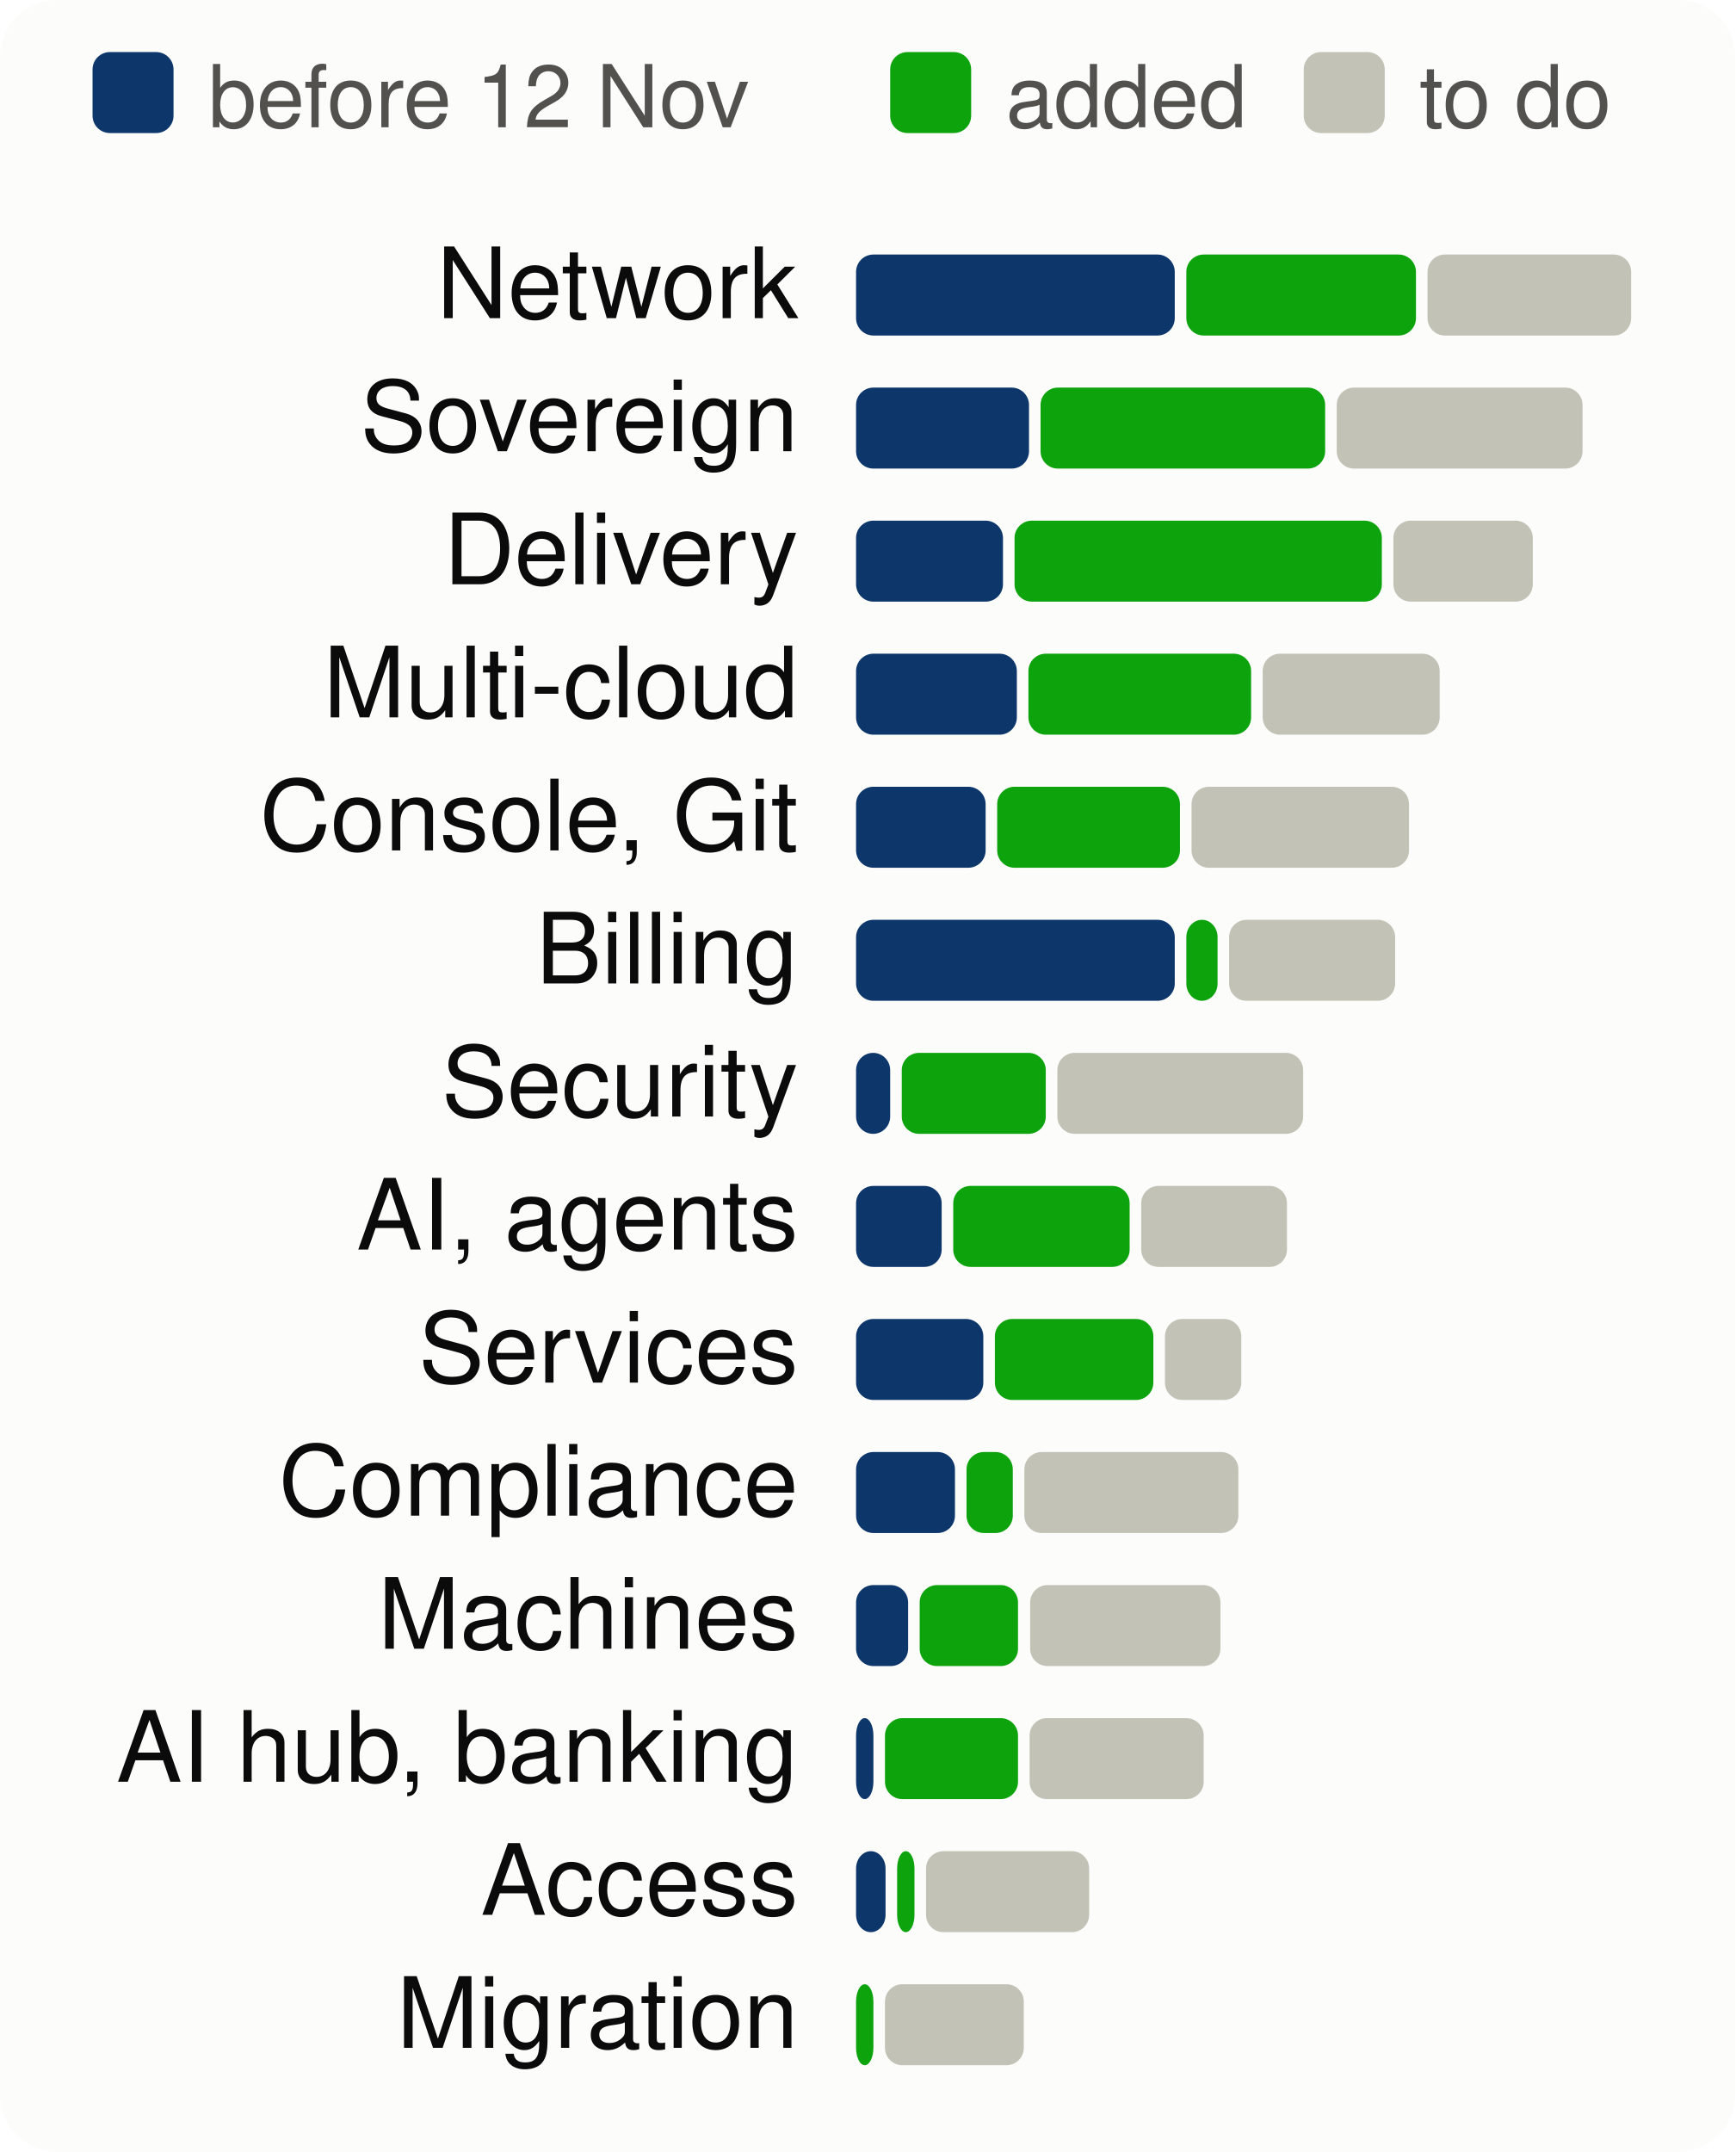
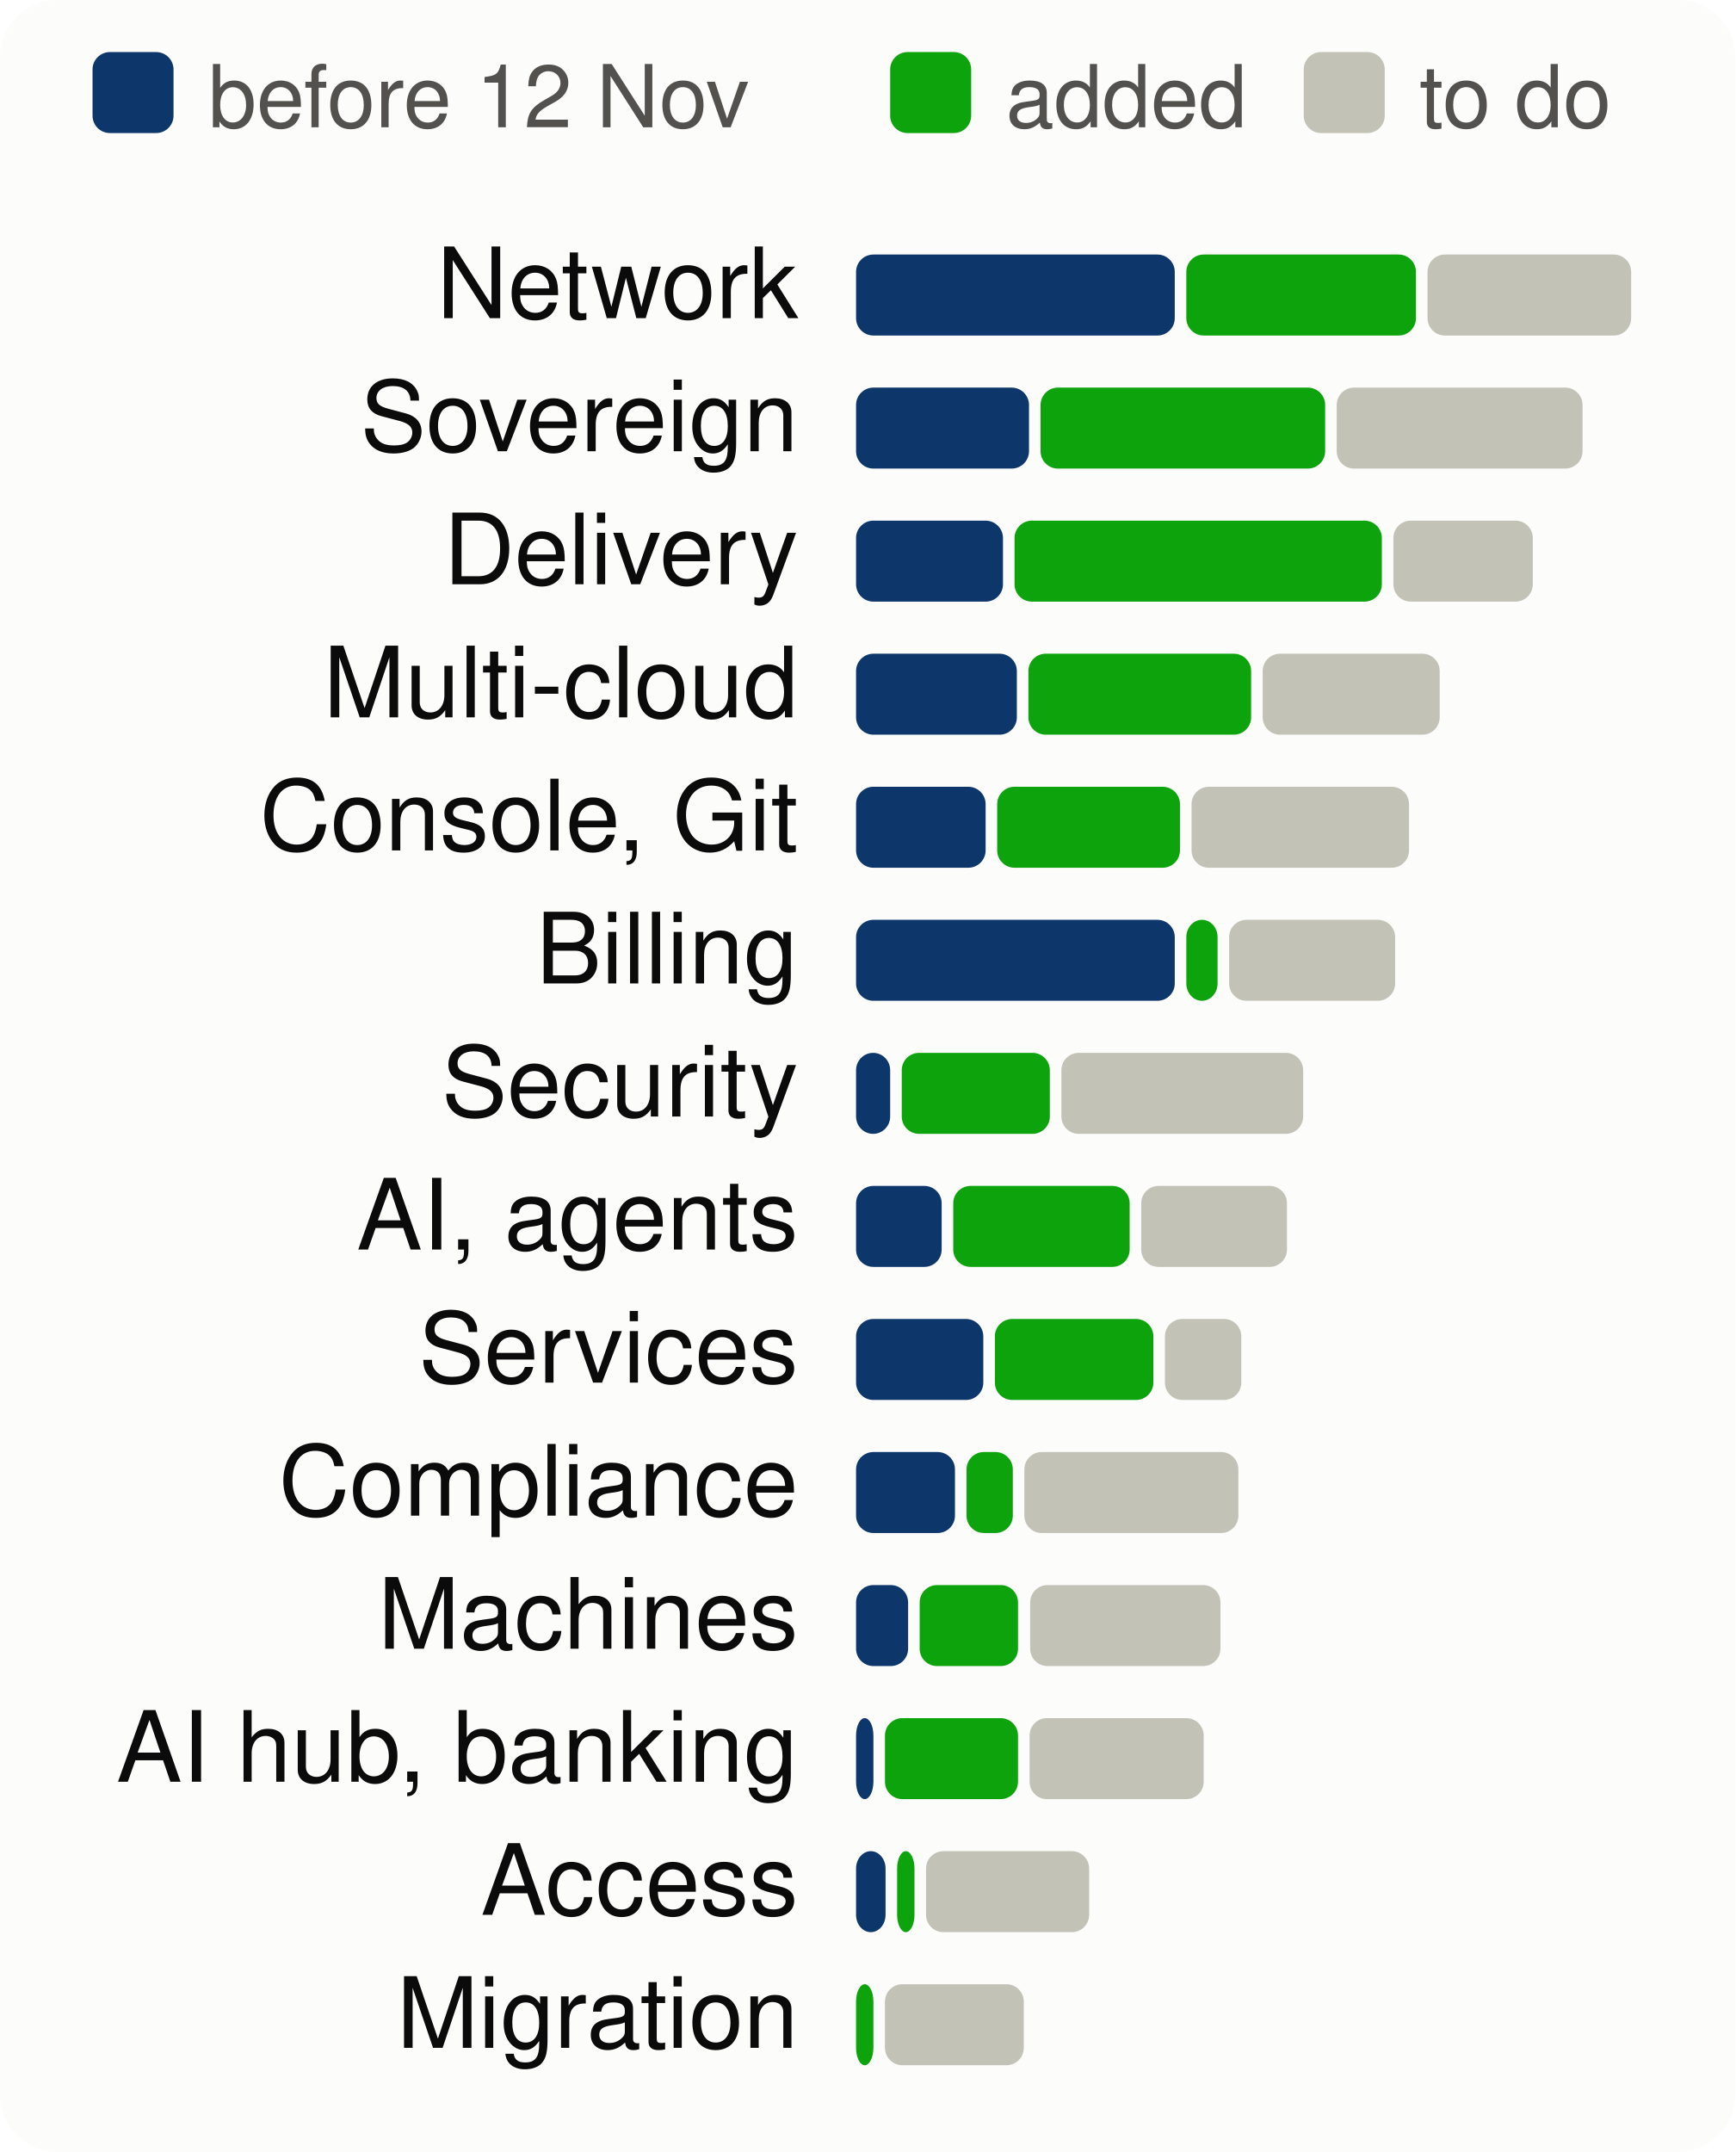
<svg xmlns="http://www.w3.org/2000/svg" viewBox="0 0 300 372" width="300" height="372" font-family="system-ui,-apple-system,Segoe UI,Helvetica,Arial,sans-serif" font-size="18" role="img" aria-label="Progress per product area, to scale">
  <style>.h{paint-order:stroke;stroke:#fcfcfb;stroke-width:3px;stroke-linejoin:round}.rg{stroke:#fcfcfb}@media (prefers-color-scheme: dark){.bg{fill:#1a1a19}.t1{fill:#f0efec}.t2{fill:#c3c2b7}.gr{stroke:#2c2c2a}.ax{stroke:#383835}.ld{stroke:#383835}.br{stroke:#c3c2b7}.m{stroke:#3987e5}.dp{stroke:#d95926}.v{stroke:#199e70}.i2{stroke:#c3c2b7}.i1{stroke:#f0efec}.f1{fill:#3987e5}.f2{fill:#d95926}.f3{fill:#199e70}.f4{fill:#c98500}.ev{fill:#c3c2b7}.inv{fill:#1a1a19}.done{fill:#cde2fb}.todo{fill:#52514e}.tile{fill:#262624}.h,.rg{stroke:#1a1a19}}</style>
  <rect width="300" height="372" rx="10" class="bg" fill="#fcfcfb" />
  <rect x="16" y="9" width="14" height="14" rx="3" class="done" fill="#0d366b" />
  <text x="36" y="22" class="t2" fill="#52514e" font-size="15">before 12 Nov</text>
  <rect x="153.9" y="9" width="14" height="14" rx="3" class="gain" fill="#0ca30c" />
  <text x="173.9" y="22" class="t2" fill="#52514e" font-size="15">added</text>
  <rect x="225.4" y="9" width="14" height="14" rx="3" class="todo" fill="#c3c2b7" />
  <text x="245.4" y="22" class="t2" fill="#52514e" font-size="15">to do</text>
  <text x="138" y="55" text-anchor="end" class="t1" fill="#0b0b0b" font-size="17">Network</text>
  <rect x="148.0" y="44" width="55.1" height="14" rx="3" class="done" fill="#0d366b" />
  <rect x="205.1" y="44" width="39.7" height="14" rx="3" class="gain" fill="#0ca30c" />
  <rect x="246.8" y="44" width="35.2" height="14" rx="3" class="todo" fill="#c3c2b7" />
  <text x="138" y="78" text-anchor="end" class="t1" fill="#0b0b0b" font-size="17">Sovereign</text>
  <rect x="148.0" y="67" width="29.9" height="14" rx="3" class="done" fill="#0d366b" />
  <rect x="179.9" y="67" width="49.2" height="14" rx="3" class="gain" fill="#0ca30c" />
  <rect x="231.1" y="67" width="42.5" height="14" rx="3" class="todo" fill="#c3c2b7" />
  <text x="138" y="101" text-anchor="end" class="t1" fill="#0b0b0b" font-size="17">Delivery</text>
  <rect x="148.0" y="90" width="25.4" height="14" rx="3" class="done" fill="#0d366b" />
  <rect x="175.4" y="90" width="63.5" height="14" rx="3" class="gain" fill="#0ca30c" />
  <rect x="240.9" y="90" width="24.1" height="14" rx="3" class="todo" fill="#c3c2b7" />
  <text x="138" y="124" text-anchor="end" class="t1" fill="#0b0b0b" font-size="17">Multi-cloud</text>
  <rect x="148.0" y="113" width="27.8" height="14" rx="3" class="done" fill="#0d366b" />
  <rect x="177.8" y="113" width="38.5" height="14" rx="3" class="gain" fill="#0ca30c" />
  <rect x="218.3" y="113" width="30.6" height="14" rx="3" class="todo" fill="#c3c2b7" />
  <text x="138" y="147" text-anchor="end" class="t1" fill="#0b0b0b" font-size="17">Console, Git</text>
  <rect x="148.0" y="136" width="22.4" height="14" rx="3" class="done" fill="#0d366b" />
  <rect x="172.4" y="136" width="31.6" height="14" rx="3" class="gain" fill="#0ca30c" />
  <rect x="206.0" y="136" width="37.6" height="14" rx="3" class="todo" fill="#c3c2b7" />
  <text x="138" y="170" text-anchor="end" class="t1" fill="#0b0b0b" font-size="17">Billing</text>
  <rect x="148.0" y="159" width="55.1" height="14" rx="3" class="done" fill="#0d366b" />
  <rect x="205.1" y="159" width="5.4" height="14" rx="3" class="gain" fill="#0ca30c" />
  <rect x="212.5" y="159" width="28.7" height="14" rx="3" class="todo" fill="#c3c2b7" />
  <text x="138" y="193" text-anchor="end" class="t1" fill="#0b0b0b" font-size="17">Security</text>
  <rect x="148.0" y="182" width="5.9" height="14" rx="3" class="done" fill="#0d366b" />
-   <rect x="155.9" y="182" width="24.9" height="14" rx="3" class="gain" fill="#0ca30c" />
-   <rect x="182.8" y="182" width="42.5" height="14" rx="3" class="todo" fill="#c3c2b7" />
+   <rect x="155.9" y="182" width="25.6" height="14" rx="3" class="gain" fill="#0ca30c" />
+   <rect x="183.5" y="182" width="41.8" height="14" rx="3" class="todo" fill="#c3c2b7" />
  <text x="138" y="216" text-anchor="end" class="t1" fill="#0b0b0b" font-size="17">AI, agents</text>
  <rect x="148.0" y="205" width="14.8" height="14" rx="3" class="done" fill="#0d366b" />
  <rect x="164.8" y="205" width="30.5" height="14" rx="3" class="gain" fill="#0ca30c" />
  <rect x="197.3" y="205" width="25.2" height="14" rx="3" class="todo" fill="#c3c2b7" />
  <text x="138" y="239" text-anchor="end" class="t1" fill="#0b0b0b" font-size="17">Services</text>
  <rect x="148.0" y="228" width="22.0" height="14" rx="3" class="done" fill="#0d366b" />
  <rect x="172.0" y="228" width="27.4" height="14" rx="3" class="gain" fill="#0ca30c" />
  <rect x="201.4" y="228" width="13.2" height="14" rx="3" class="todo" fill="#c3c2b7" />
  <text x="138" y="262" text-anchor="end" class="t1" fill="#0b0b0b" font-size="17">Compliance</text>
  <rect x="148.0" y="251" width="17.1" height="14" rx="3" class="done" fill="#0d366b" />
  <rect x="167.1" y="251" width="8.0" height="14" rx="3" class="gain" fill="#0ca30c" />
  <rect x="177.1" y="251" width="37.0" height="14" rx="3" class="todo" fill="#c3c2b7" />
  <text x="138" y="285" text-anchor="end" class="t1" fill="#0b0b0b" font-size="17">Machines</text>
  <rect x="148.0" y="274" width="9.0" height="14" rx="3" class="done" fill="#0d366b" />
  <rect x="159.0" y="274" width="17.0" height="14" rx="3" class="gain" fill="#0ca30c" />
  <rect x="178.1" y="274" width="32.9" height="14" rx="3" class="todo" fill="#c3c2b7" />
  <text x="138" y="308" text-anchor="end" class="t1" fill="#0b0b0b" font-size="17">AI hub, banking</text>
  <rect x="148.0" y="297" width="3.0" height="14" rx="3" class="done" fill="#0d366b" />
  <rect x="153.0" y="297" width="23.0" height="14" rx="3" class="gain" fill="#0ca30c" />
  <rect x="178.0" y="297" width="30.1" height="14" rx="3" class="todo" fill="#c3c2b7" />
  <text x="138" y="331" text-anchor="end" class="t1" fill="#0b0b0b" font-size="17">Access</text>
  <rect x="148.0" y="320" width="5.1" height="14" rx="3" class="done" fill="#0d366b" />
  <rect x="155.1" y="320" width="3.0" height="14" rx="3" class="gain" fill="#0ca30c" />
  <rect x="160.1" y="320" width="28.2" height="14" rx="3" class="todo" fill="#c3c2b7" />
  <text x="138" y="354" text-anchor="end" class="t1" fill="#0b0b0b" font-size="17">Migration</text>
  <rect x="148.0" y="343" width="3.0" height="14" rx="3" class="gain" fill="#0ca30c" />
  <rect x="153.0" y="343" width="24.0" height="14" rx="3" class="todo" fill="#c3c2b7" />
</svg>
